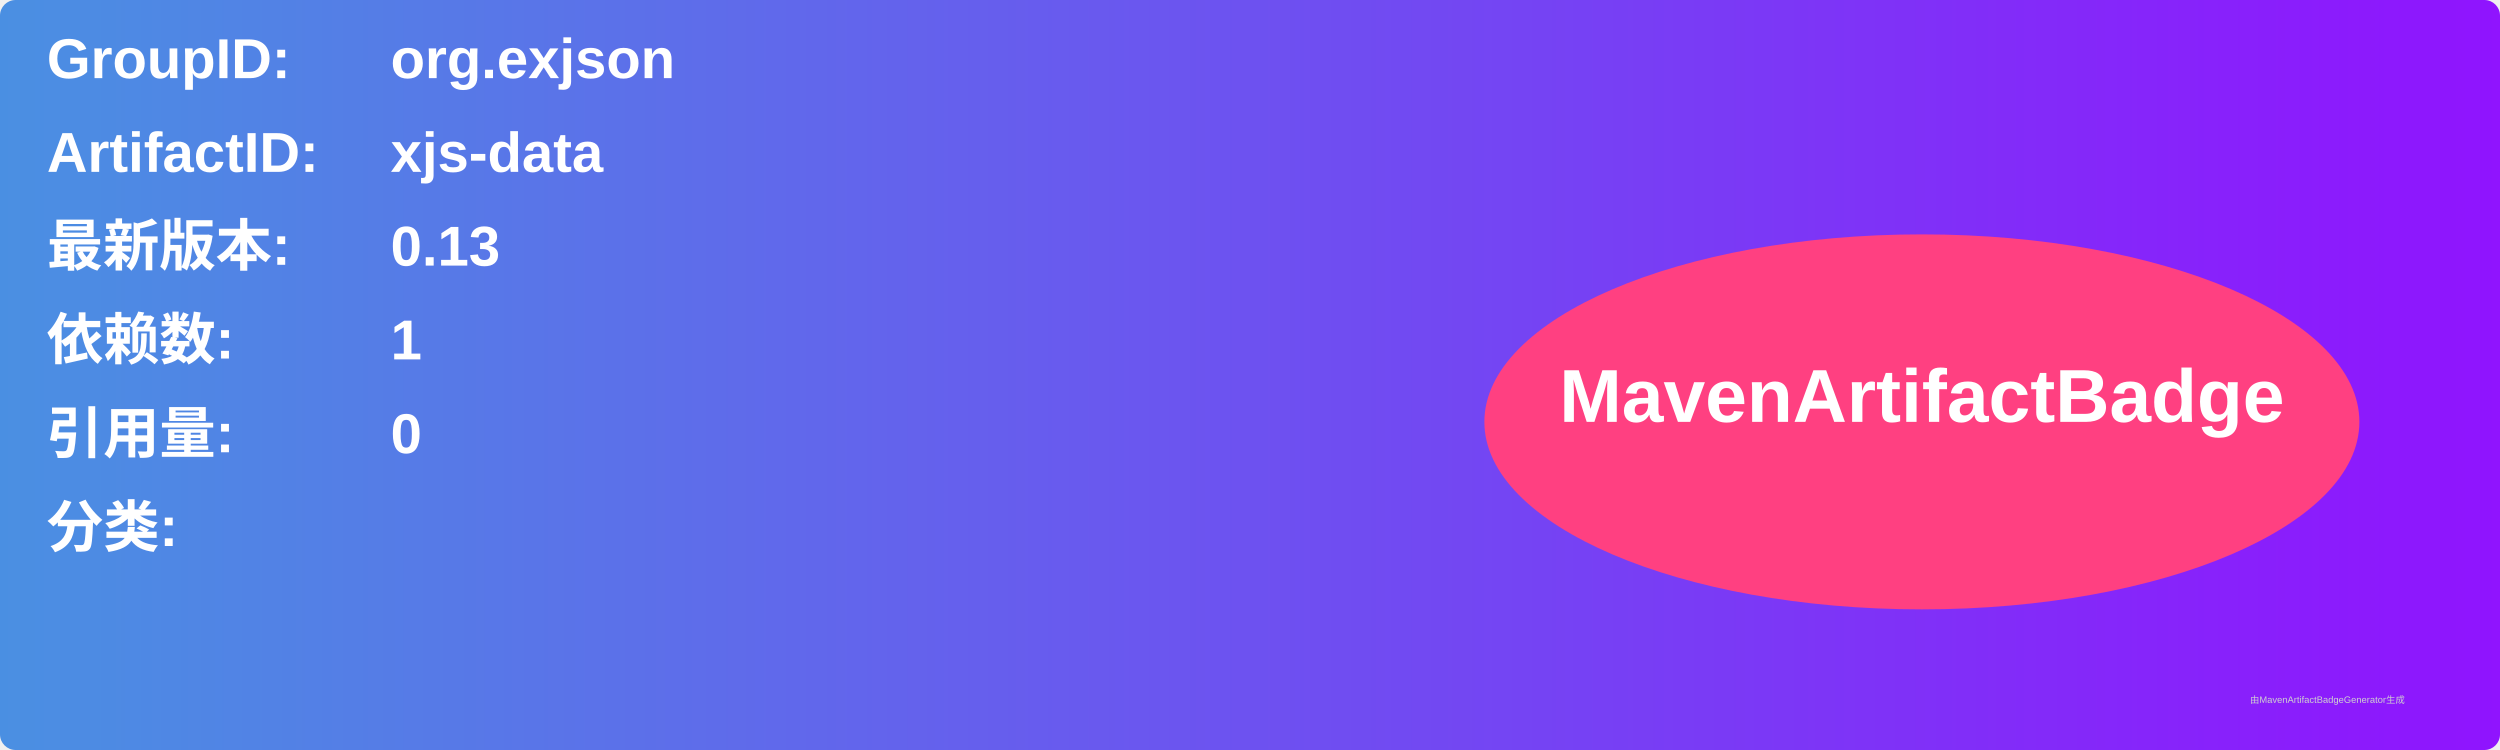
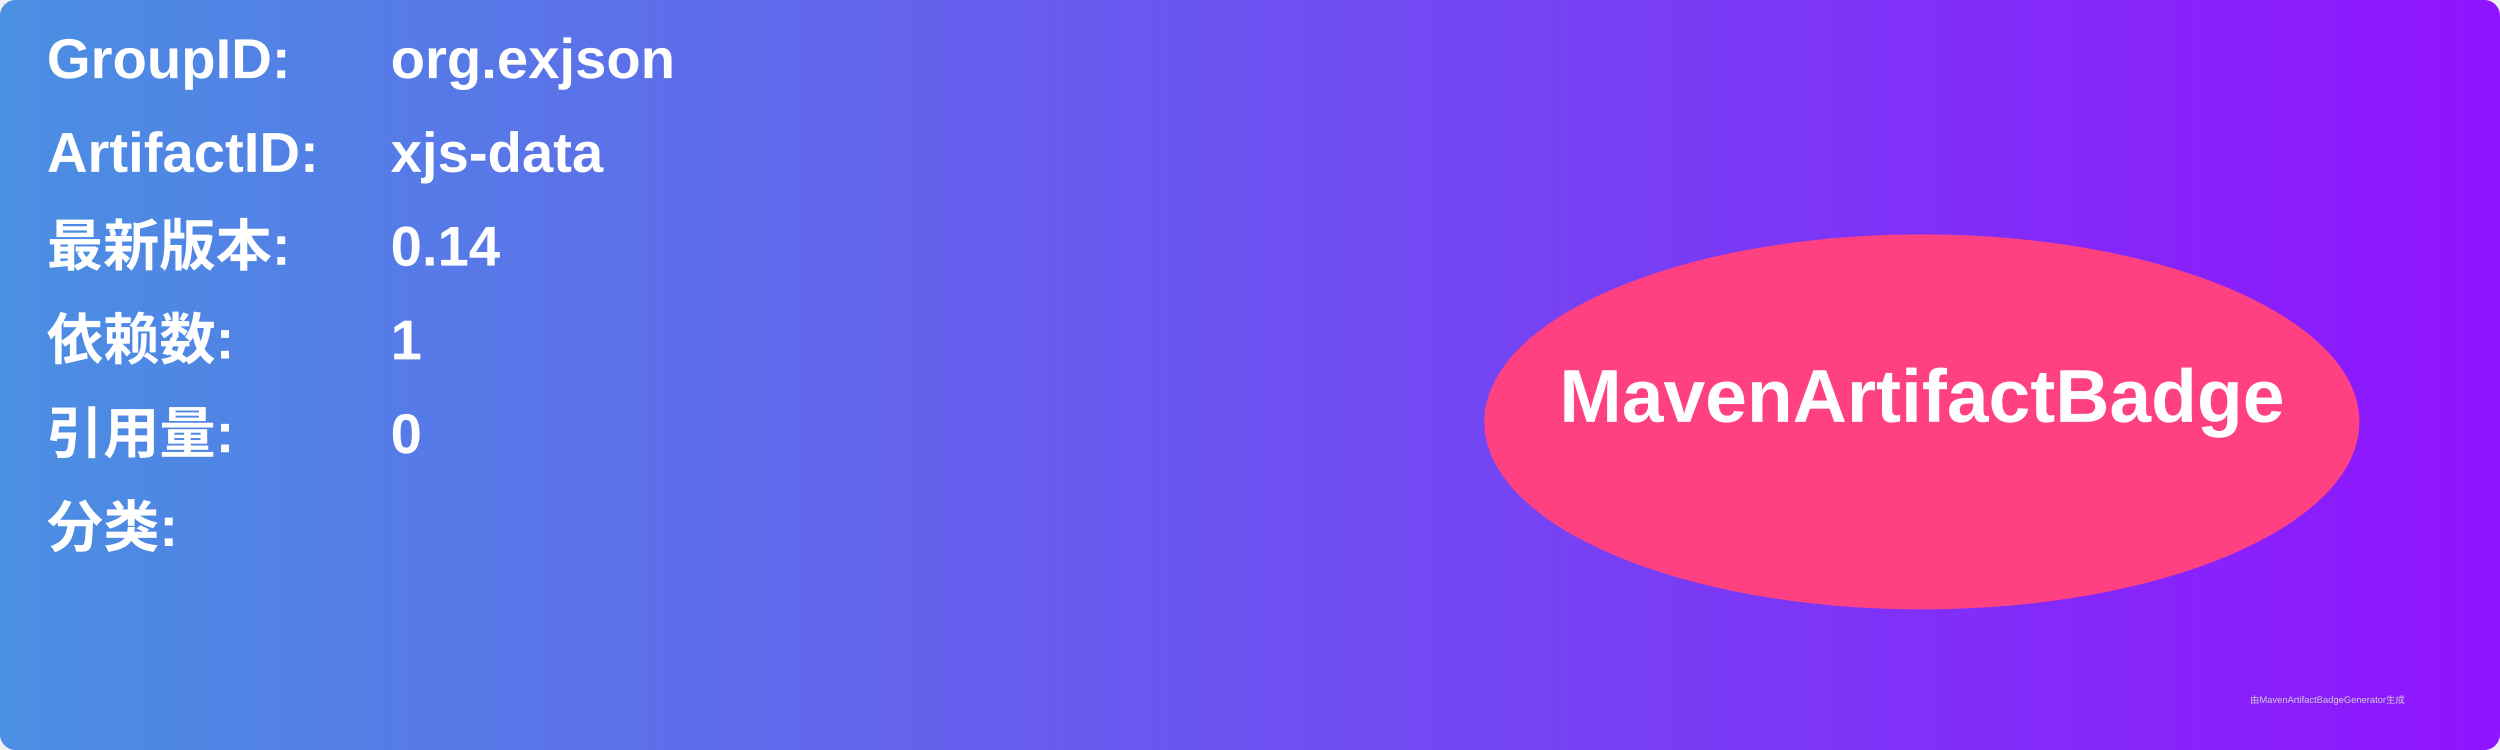
<svg xmlns="http://www.w3.org/2000/svg" width="800" height="240" viewBox="0 0 800 240">
  <linearGradient id="grad" x1="0%" y1="0%" x2="100%" y2="0%">
    <stop offset="0%" stop-color="#4a90e2" />
    <stop offset="100%" stop-color="#9013fe" />
  </linearGradient>
  <rect width="100%" height="100%" rx="5" ry="5" fill="url(#grad)" />
  <g transform="translate(15, 15)">
    <text x="0" y="10" font-family="Arial" font-size="18" fill="white" font-weight="bold" width="260">GroupID:</text>
    <text x="110" y="10" font-family="Arial" font-size="18" fill="white" font-weight="bold" width="460">org.exjson</text>
    <text x="0" y="40" font-family="Arial" font-size="18" fill="white" font-weight="bold" width="260">ArtifactID:</text>
    <text x="110" y="40" font-family="Arial" font-size="18" fill="white" font-weight="bold" width="460">xjs-data</text>
    <text x="0" y="70" font-family="Arial" font-size="18" fill="white" font-weight="bold">最新版本:</text>
    <text x="110" y="70" font-family="Arial" font-size="18" fill="white" font-weight="bold">
-       <tspan font-weight="bold">0.13</tspan>
+       <tspan font-weight="bold">0.14</tspan>
    </text>
    <text x="0" y="100" font-family="Arial" font-size="18" fill="white" font-weight="bold">依赖数: </text>
    <text x="110" y="100" font-family="Arial" font-size="18" fill="white">
      <tspan font-weight="bold">1</tspan>
    </text>
    <text x="0" y="130" font-family="Arial" font-size="18" fill="white" font-weight="bold">引用量: </text>
    <text x="110" y="130" font-family="Arial" font-size="18" fill="white">
      <tspan font-weight="bold">0</tspan>
    </text>
    <text x="0" y="160" font-family="Arial" font-size="18" fill="white" font-weight="bold">分类:</text>
    <text x="10" y="190" font-family="Arial" font-size="10" fill="white">
      <tspan font-weight="bold" />
    </text>
    <ellipse cx="600" cy="120" rx="140" ry="60" fill="#ff4081" />
    <text x="600" y="120" text-anchor="middle" font-family="Arial" font-size="24" fill="white" font-weight="bold">MavenArtifactBadge</text>
  </g>
  <text x="720" y="225" font-family="Arial" font-size="3" fill="#d0d0d0">由MavenArtifactBadgeGenerator生成</text>
</svg>
